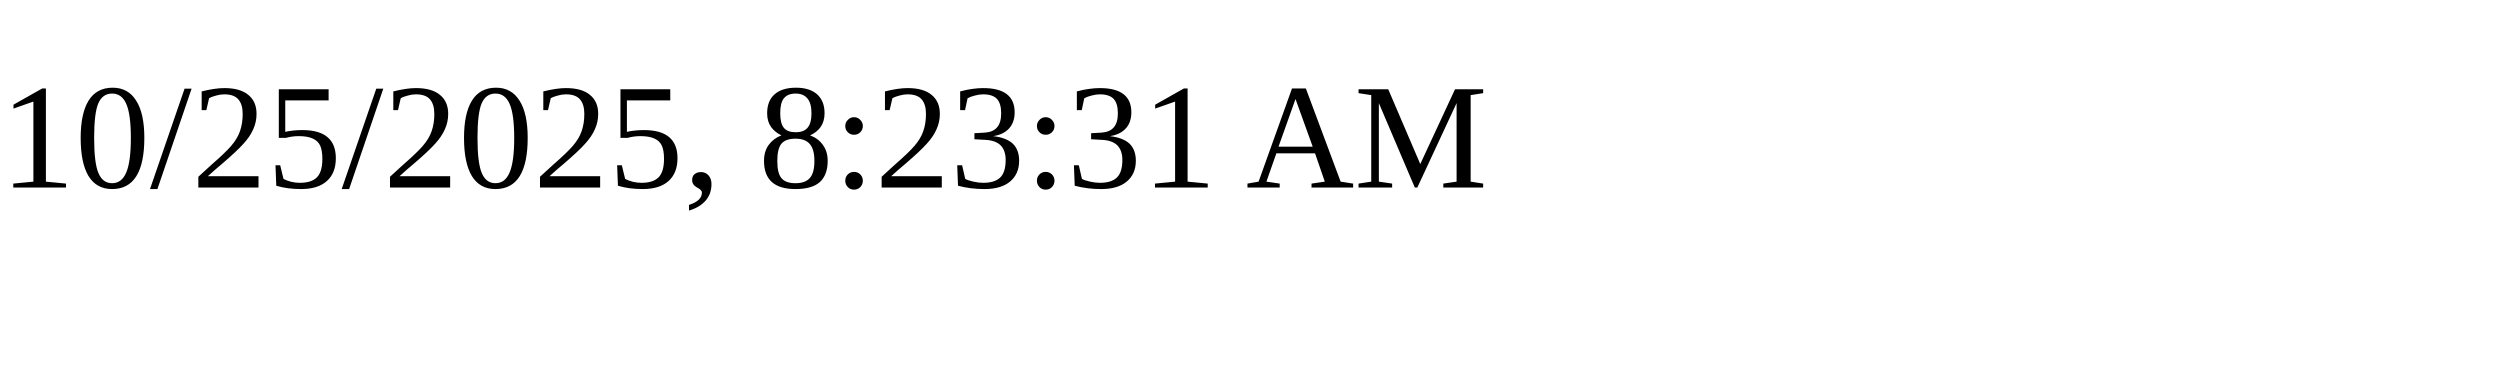
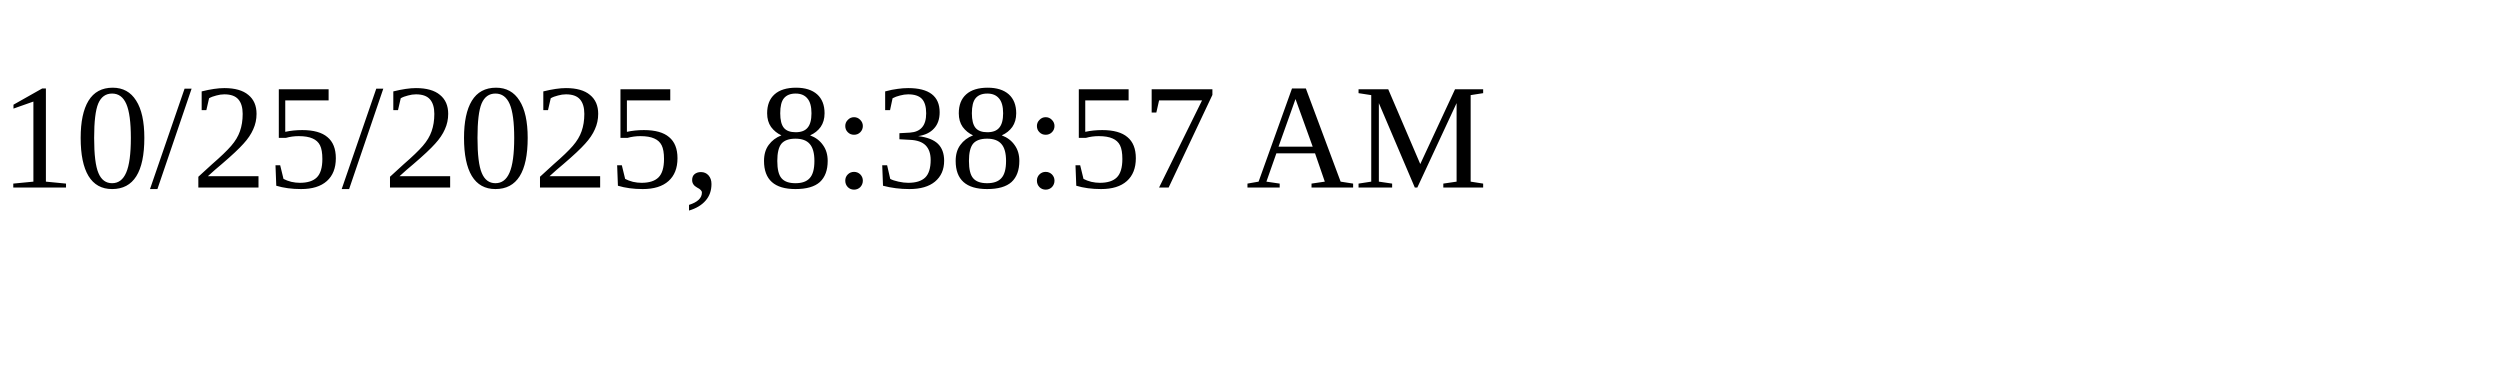
<svg xmlns="http://www.w3.org/2000/svg" height="30" width="200">
-   <text x="0" y="15">10/25/2025, 8:23:31 AM</text>
+   <text x="0" y="15">10/25/2025, 8:38:57 AM</text>
</svg>
